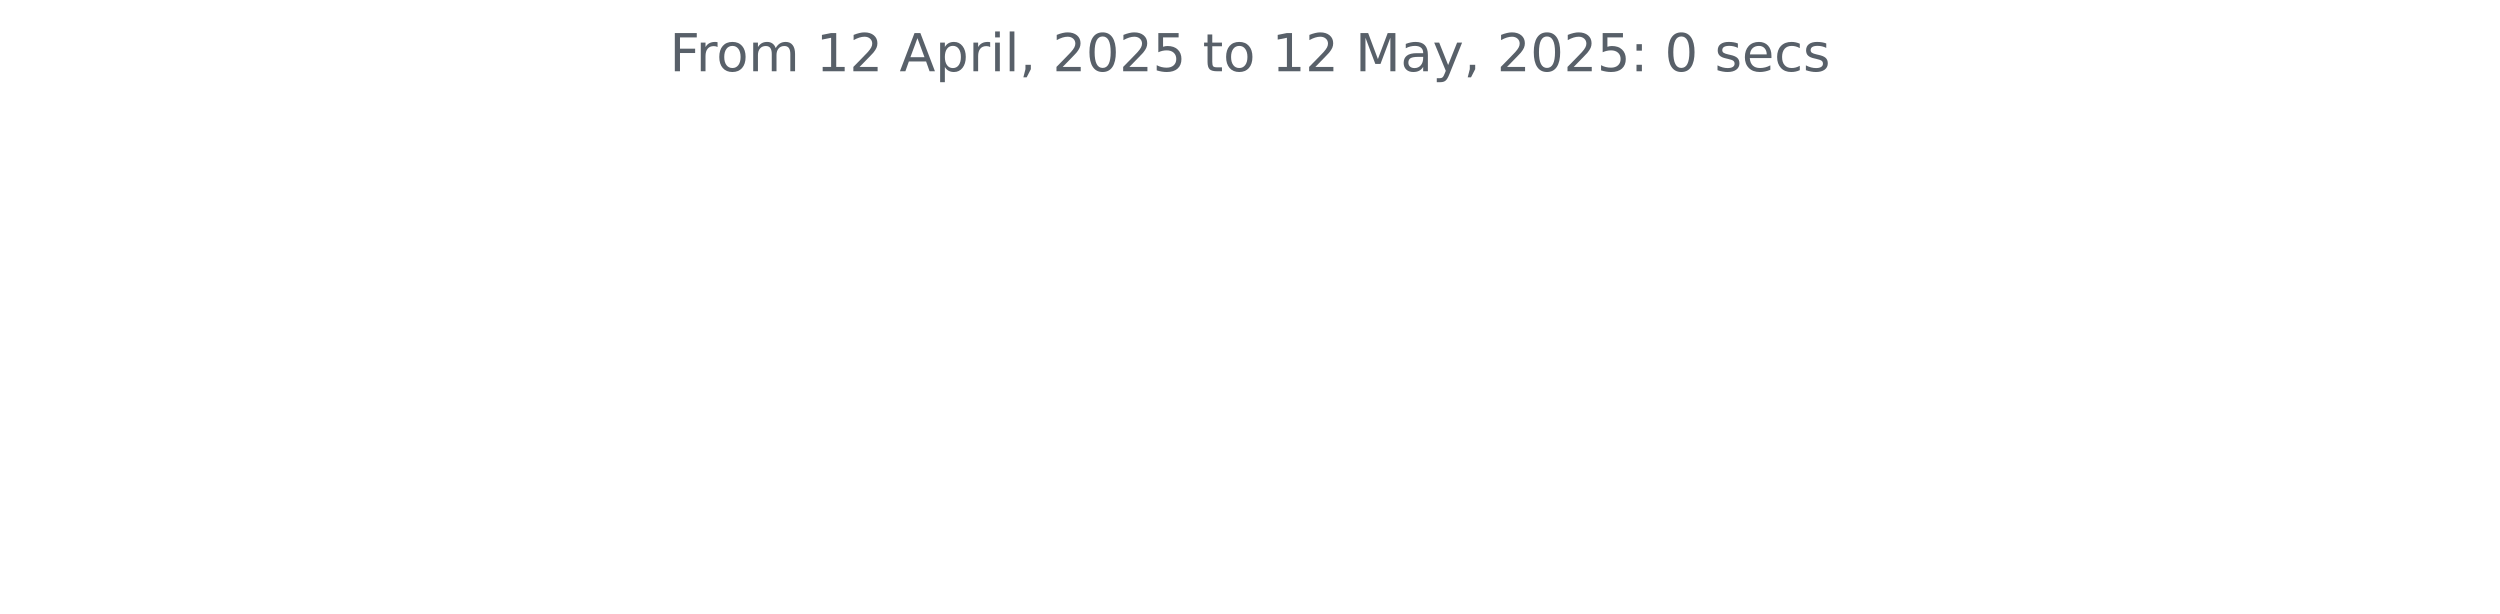
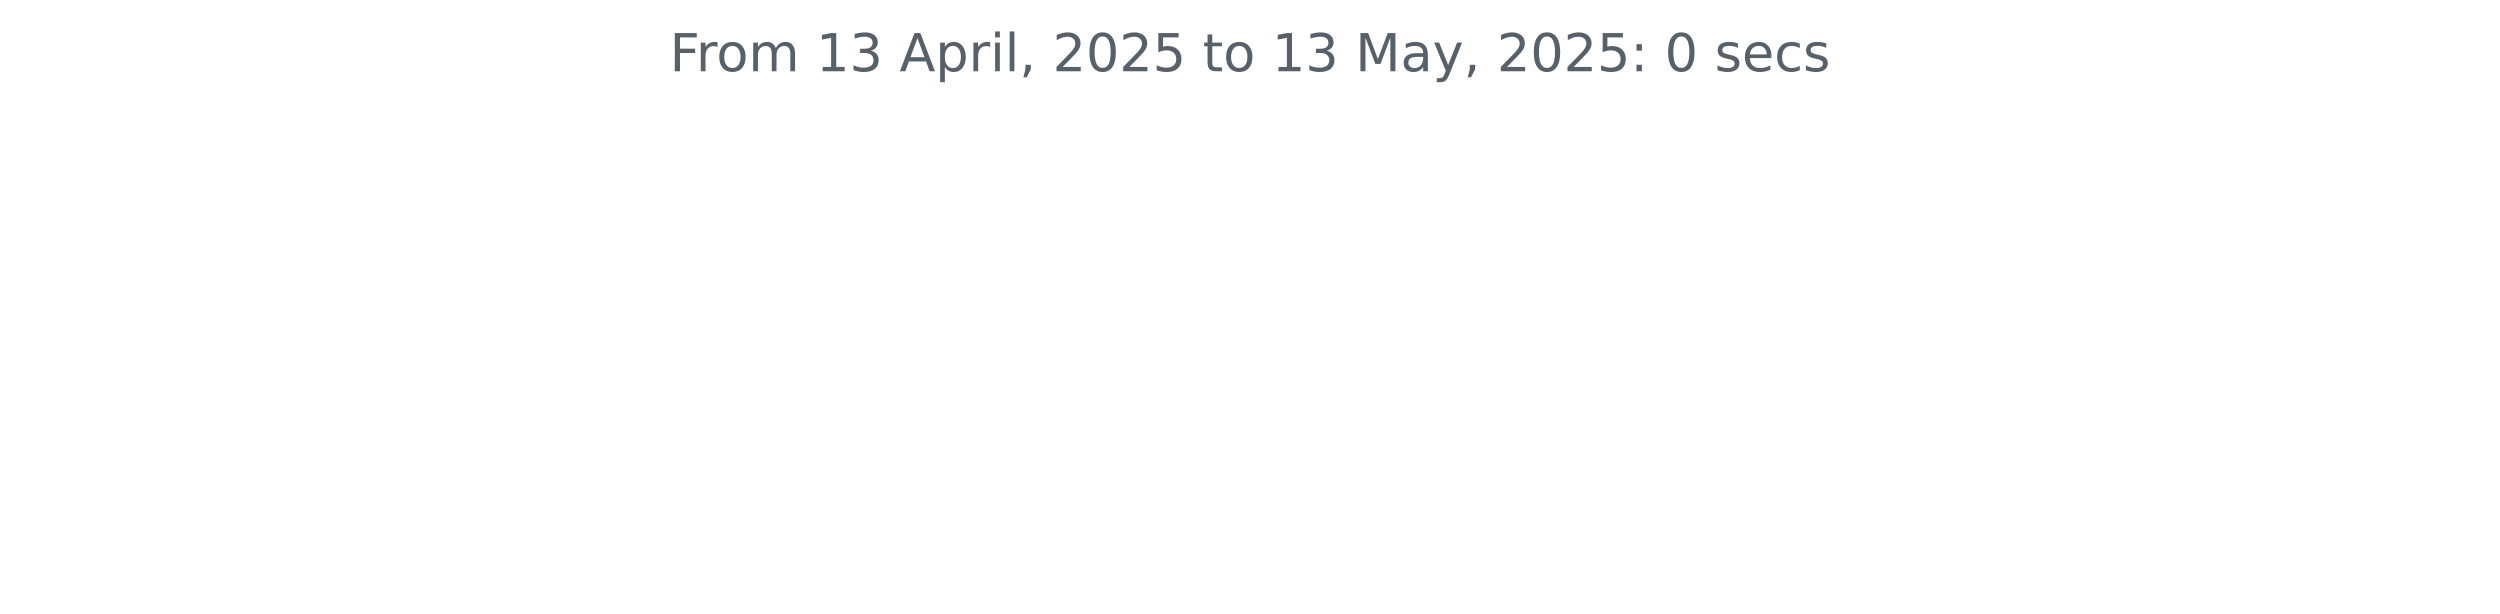
<svg xmlns="http://www.w3.org/2000/svg" xmlns:xlink="http://www.w3.org/1999/xlink" width="572.4pt" height="140.398pt" viewBox="0 0 572.4 140.398" version="1.1">
  <defs>
    <style type="text/css">*{stroke-linejoin: round; stroke-linecap: butt}</style>
  </defs>
  <g id="figure_1">
    <g id="patch_1">
      <path d="M 0 140.398  L 572.4 140.398  L 572.4 0  L 0 0  L 0 140.398  z " style="fill: none" />
    </g>
    <g id="axes_1">
      <g id="matplotlib.axis_1" />
      <g id="matplotlib.axis_2" />
      <g id="text_1">
        <g style="fill: #586069" transform="translate(153.3281 16.31812) scale(0.12 -0.12)">
          <defs>
            <path id="DejaVuSans-46" d="M 628 4666  L 3309 4666  L 3309 4134  L 1259 4134  L 1259 2759  L 3109 2759  L 3109 2228  L 1259 2228  L 1259 0  L 628 0  L 628 4666  z " transform="scale(0.015625)" />
            <path id="DejaVuSans-72" d="M 2631 2963  Q 2534 3019 2420 3045  Q 2306 3072 2169 3072  Q 1681 3072 1420 2755  Q 1159 2438 1159 1844  L 1159 0  L 581 0  L 581 3500  L 1159 3500  L 1159 2956  Q 1341 3275 1631 3429  Q 1922 3584 2338 3584  Q 2397 3584 2469 3576  Q 2541 3569 2628 3553  L 2631 2963  z " transform="scale(0.015625)" />
            <path id="DejaVuSans-6f" d="M 1959 3097  Q 1497 3097 1228 2736  Q 959 2375 959 1747  Q 959 1119 1226 758  Q 1494 397 1959 397  Q 2419 397 2687 759  Q 2956 1122 2956 1747  Q 2956 2369 2687 2733  Q 2419 3097 1959 3097  z M 1959 3584  Q 2709 3584 3137 3096  Q 3566 2609 3566 1747  Q 3566 888 3137 398  Q 2709 -91 1959 -91  Q 1206 -91 779 398  Q 353 888 353 1747  Q 353 2609 779 3096  Q 1206 3584 1959 3584  z " transform="scale(0.015625)" />
            <path id="DejaVuSans-6d" d="M 3328 2828  Q 3544 3216 3844 3400  Q 4144 3584 4550 3584  Q 5097 3584 5394 3201  Q 5691 2819 5691 2113  L 5691 0  L 5113 0  L 5113 2094  Q 5113 2597 4934 2840  Q 4756 3084 4391 3084  Q 3944 3084 3684 2787  Q 3425 2491 3425 1978  L 3425 0  L 2847 0  L 2847 2094  Q 2847 2600 2669 2842  Q 2491 3084 2119 3084  Q 1678 3084 1418 2786  Q 1159 2488 1159 1978  L 1159 0  L 581 0  L 581 3500  L 1159 3500  L 1159 2956  Q 1356 3278 1631 3431  Q 1906 3584 2284 3584  Q 2666 3584 2933 3390  Q 3200 3197 3328 2828  z " transform="scale(0.015625)" />
            <path id="DejaVuSans-20" transform="scale(0.015625)" />
            <path id="DejaVuSans-31" d="M 794 531  L 1825 531  L 1825 4091  L 703 3866  L 703 4441  L 1819 4666  L 2450 4666  L 2450 531  L 3481 531  L 3481 0  L 794 0  L 794 531  z " transform="scale(0.015625)" />
-             <path id="DejaVuSans-32" d="M 1228 531  L 3431 531  L 3431 0  L 469 0  L 469 531  Q 828 903 1448 1529  Q 2069 2156 2228 2338  Q 2531 2678 2651 2914  Q 2772 3150 2772 3378  Q 2772 3750 2511 3984  Q 2250 4219 1831 4219  Q 1534 4219 1204 4116  Q 875 4013 500 3803  L 500 4441  Q 881 4594 1212 4672  Q 1544 4750 1819 4750  Q 2544 4750 2975 4387  Q 3406 4025 3406 3419  Q 3406 3131 3298 2873  Q 3191 2616 2906 2266  Q 2828 2175 2409 1742  Q 1991 1309 1228 531  z " transform="scale(0.015625)" />
+             <path id="DejaVuSans-33" d="M 2597 2516  Q 3050 2419 3304 2112  Q 3559 1806 3559 1356  Q 3559 666 3084 287  Q 2609 -91 1734 -91  Q 1441 -91 1130 -33  Q 819 25 488 141  L 488 750  Q 750 597 1062 519  Q 1375 441 1716 441  Q 2309 441 2620 675  Q 2931 909 2931 1356  Q 2931 1769 2642 2001  Q 2353 2234 1838 2234  L 1294 2234  L 1294 2753  L 1863 2753  Q 2328 2753 2575 2939  Q 2822 3125 2822 3475  Q 2822 3834 2567 4026  Q 2313 4219 1838 4219  Q 1578 4219 1281 4162  Q 984 4106 628 3988  L 628 4550  Q 988 4650 1302 4700  Q 1616 4750 1894 4750  Q 2613 4750 3031 4423  Q 3450 4097 3450 3541  Q 3450 3153 3228 2886  Q 3006 2619 2597 2516  z " transform="scale(0.015625)" />
            <path id="DejaVuSans-41" d="M 2188 4044  L 1331 1722  L 3047 1722  L 2188 4044  z M 1831 4666  L 2547 4666  L 4325 0  L 3669 0  L 3244 1197  L 1141 1197  L 716 0  L 50 0  L 1831 4666  z " transform="scale(0.015625)" />
            <path id="DejaVuSans-70" d="M 1159 525  L 1159 -1331  L 581 -1331  L 581 3500  L 1159 3500  L 1159 2969  Q 1341 3281 1617 3432  Q 1894 3584 2278 3584  Q 2916 3584 3314 3078  Q 3713 2572 3713 1747  Q 3713 922 3314 415  Q 2916 -91 2278 -91  Q 1894 -91 1617 61  Q 1341 213 1159 525  z M 3116 1747  Q 3116 2381 2855 2742  Q 2594 3103 2138 3103  Q 1681 3103 1420 2742  Q 1159 2381 1159 1747  Q 1159 1113 1420 752  Q 1681 391 2138 391  Q 2594 391 2855 752  Q 3116 1113 3116 1747  z " transform="scale(0.015625)" />
            <path id="DejaVuSans-69" d="M 603 3500  L 1178 3500  L 1178 0  L 603 0  L 603 3500  z M 603 4863  L 1178 4863  L 1178 4134  L 603 4134  L 603 4863  z " transform="scale(0.015625)" />
            <path id="DejaVuSans-6c" d="M 603 4863  L 1178 4863  L 1178 0  L 603 0  L 603 4863  z " transform="scale(0.015625)" />
            <path id="DejaVuSans-2c" d="M 750 794  L 1409 794  L 1409 256  L 897 -744  L 494 -744  L 750 256  L 750 794  z " transform="scale(0.015625)" />
+             <path id="DejaVuSans-32" d="M 1228 531  L 3431 531  L 3431 0  L 469 0  L 469 531  Q 828 903 1448 1529  Q 2069 2156 2228 2338  Q 2531 2678 2651 2914  Q 2772 3150 2772 3378  Q 2772 3750 2511 3984  Q 2250 4219 1831 4219  Q 1534 4219 1204 4116  Q 875 4013 500 3803  L 500 4441  Q 881 4594 1212 4672  Q 1544 4750 1819 4750  Q 2544 4750 2975 4387  Q 3406 4025 3406 3419  Q 3406 3131 3298 2873  Q 3191 2616 2906 2266  Q 2828 2175 2409 1742  Q 1991 1309 1228 531  z " transform="scale(0.015625)" />
            <path id="DejaVuSans-30" d="M 2034 4250  Q 1547 4250 1301 3770  Q 1056 3291 1056 2328  Q 1056 1369 1301 889  Q 1547 409 2034 409  Q 2525 409 2770 889  Q 3016 1369 3016 2328  Q 3016 3291 2770 3770  Q 2525 4250 2034 4250  z M 2034 4750  Q 2819 4750 3233 4129  Q 3647 3509 3647 2328  Q 3647 1150 3233 529  Q 2819 -91 2034 -91  Q 1250 -91 836 529  Q 422 1150 422 2328  Q 422 3509 836 4129  Q 1250 4750 2034 4750  z " transform="scale(0.015625)" />
            <path id="DejaVuSans-35" d="M 691 4666  L 3169 4666  L 3169 4134  L 1269 4134  L 1269 2991  Q 1406 3038 1543 3061  Q 1681 3084 1819 3084  Q 2600 3084 3056 2656  Q 3513 2228 3513 1497  Q 3513 744 3044 326  Q 2575 -91 1722 -91  Q 1428 -91 1123 -41  Q 819 9 494 109  L 494 744  Q 775 591 1075 516  Q 1375 441 1709 441  Q 2250 441 2565 725  Q 2881 1009 2881 1497  Q 2881 1984 2565 2268  Q 2250 2553 1709 2553  Q 1456 2553 1204 2497  Q 953 2441 691 2322  L 691 4666  z " transform="scale(0.015625)" />
            <path id="DejaVuSans-74" d="M 1172 4494  L 1172 3500  L 2356 3500  L 2356 3053  L 1172 3053  L 1172 1153  Q 1172 725 1289 603  Q 1406 481 1766 481  L 2356 481  L 2356 0  L 1766 0  Q 1100 0 847 248  Q 594 497 594 1153  L 594 3053  L 172 3053  L 172 3500  L 594 3500  L 594 4494  L 1172 4494  z " transform="scale(0.015625)" />
            <path id="DejaVuSans-4d" d="M 628 4666  L 1569 4666  L 2759 1491  L 3956 4666  L 4897 4666  L 4897 0  L 4281 0  L 4281 4097  L 3078 897  L 2444 897  L 1241 4097  L 1241 0  L 628 0  L 628 4666  z " transform="scale(0.015625)" />
            <path id="DejaVuSans-61" d="M 2194 1759  Q 1497 1759 1228 1600  Q 959 1441 959 1056  Q 959 750 1161 570  Q 1363 391 1709 391  Q 2188 391 2477 730  Q 2766 1069 2766 1631  L 2766 1759  L 2194 1759  z M 3341 1997  L 3341 0  L 2766 0  L 2766 531  Q 2569 213 2275 61  Q 1981 -91 1556 -91  Q 1019 -91 701 211  Q 384 513 384 1019  Q 384 1609 779 1909  Q 1175 2209 1959 2209  L 2766 2209  L 2766 2266  Q 2766 2663 2505 2880  Q 2244 3097 1772 3097  Q 1472 3097 1187 3025  Q 903 2953 641 2809  L 641 3341  Q 956 3463 1253 3523  Q 1550 3584 1831 3584  Q 2591 3584 2966 3190  Q 3341 2797 3341 1997  z " transform="scale(0.015625)" />
            <path id="DejaVuSans-79" d="M 2059 -325  Q 1816 -950 1584 -1140  Q 1353 -1331 966 -1331  L 506 -1331  L 506 -850  L 844 -850  Q 1081 -850 1212 -737  Q 1344 -625 1503 -206  L 1606 56  L 191 3500  L 800 3500  L 1894 763  L 2988 3500  L 3597 3500  L 2059 -325  z " transform="scale(0.015625)" />
            <path id="DejaVuSans-3a" d="M 750 794  L 1409 794  L 1409 0  L 750 0  L 750 794  z M 750 3309  L 1409 3309  L 1409 2516  L 750 2516  L 750 3309  z " transform="scale(0.015625)" />
            <path id="DejaVuSans-73" d="M 2834 3397  L 2834 2853  Q 2591 2978 2328 3040  Q 2066 3103 1784 3103  Q 1356 3103 1142 2972  Q 928 2841 928 2578  Q 928 2378 1081 2264  Q 1234 2150 1697 2047  L 1894 2003  Q 2506 1872 2764 1633  Q 3022 1394 3022 966  Q 3022 478 2636 193  Q 2250 -91 1575 -91  Q 1294 -91 989 -36  Q 684 19 347 128  L 347 722  Q 666 556 975 473  Q 1284 391 1588 391  Q 1994 391 2212 530  Q 2431 669 2431 922  Q 2431 1156 2273 1281  Q 2116 1406 1581 1522  L 1381 1569  Q 847 1681 609 1914  Q 372 2147 372 2553  Q 372 3047 722 3315  Q 1072 3584 1716 3584  Q 2034 3584 2315 3537  Q 2597 3491 2834 3397  z " transform="scale(0.015625)" />
            <path id="DejaVuSans-65" d="M 3597 1894  L 3597 1613  L 953 1613  Q 991 1019 1311 708  Q 1631 397 2203 397  Q 2534 397 2845 478  Q 3156 559 3463 722  L 3463 178  Q 3153 47 2828 -22  Q 2503 -91 2169 -91  Q 1331 -91 842 396  Q 353 884 353 1716  Q 353 2575 817 3079  Q 1281 3584 2069 3584  Q 2775 3584 3186 3129  Q 3597 2675 3597 1894  z M 3022 2063  Q 3016 2534 2758 2815  Q 2500 3097 2075 3097  Q 1594 3097 1305 2825  Q 1016 2553 972 2059  L 3022 2063  z " transform="scale(0.015625)" />
            <path id="DejaVuSans-63" d="M 3122 3366  L 3122 2828  Q 2878 2963 2633 3030  Q 2388 3097 2138 3097  Q 1578 3097 1268 2742  Q 959 2388 959 1747  Q 959 1106 1268 751  Q 1578 397 2138 397  Q 2388 397 2633 464  Q 2878 531 3122 666  L 3122 134  Q 2881 22 2623 -34  Q 2366 -91 2075 -91  Q 1284 -91 818 406  Q 353 903 353 1747  Q 353 2603 823 3093  Q 1294 3584 2113 3584  Q 2378 3584 2631 3529  Q 2884 3475 3122 3366  z " transform="scale(0.015625)" />
          </defs>
          <use xlink:href="#DejaVuSans-46" />
          <use xlink:href="#DejaVuSans-72" x="50.27" />
          <use xlink:href="#DejaVuSans-6f" x="89.133" />
          <use xlink:href="#DejaVuSans-6d" x="150.314" />
          <use xlink:href="#DejaVuSans-20" x="247.727" />
          <use xlink:href="#DejaVuSans-31" x="279.514" />
-           <use xlink:href="#DejaVuSans-32" x="343.137" />
+           <use xlink:href="#DejaVuSans-33" x="343.137" />
          <use xlink:href="#DejaVuSans-20" x="406.76" />
          <use xlink:href="#DejaVuSans-41" x="438.547" />
          <use xlink:href="#DejaVuSans-70" x="506.955" />
          <use xlink:href="#DejaVuSans-72" x="570.432" />
          <use xlink:href="#DejaVuSans-69" x="611.545" />
          <use xlink:href="#DejaVuSans-6c" x="639.328" />
          <use xlink:href="#DejaVuSans-2c" x="667.111" />
          <use xlink:href="#DejaVuSans-20" x="698.898" />
          <use xlink:href="#DejaVuSans-32" x="730.686" />
          <use xlink:href="#DejaVuSans-30" x="794.309" />
          <use xlink:href="#DejaVuSans-32" x="857.932" />
          <use xlink:href="#DejaVuSans-35" x="921.555" />
          <use xlink:href="#DejaVuSans-20" x="985.178" />
          <use xlink:href="#DejaVuSans-74" x="1016.965" />
          <use xlink:href="#DejaVuSans-6f" x="1056.174" />
          <use xlink:href="#DejaVuSans-20" x="1117.355" />
          <use xlink:href="#DejaVuSans-31" x="1149.143" />
-           <use xlink:href="#DejaVuSans-32" x="1212.766" />
+           <use xlink:href="#DejaVuSans-33" x="1212.766" />
          <use xlink:href="#DejaVuSans-20" x="1276.389" />
          <use xlink:href="#DejaVuSans-4d" x="1308.176" />
          <use xlink:href="#DejaVuSans-61" x="1394.455" />
          <use xlink:href="#DejaVuSans-79" x="1455.734" />
          <use xlink:href="#DejaVuSans-2c" x="1514.914" />
          <use xlink:href="#DejaVuSans-20" x="1546.701" />
          <use xlink:href="#DejaVuSans-32" x="1578.488" />
          <use xlink:href="#DejaVuSans-30" x="1642.111" />
          <use xlink:href="#DejaVuSans-32" x="1705.734" />
          <use xlink:href="#DejaVuSans-35" x="1769.357" />
          <use xlink:href="#DejaVuSans-3a" x="1832.98" />
          <use xlink:href="#DejaVuSans-20" x="1866.672" />
          <use xlink:href="#DejaVuSans-30" x="1898.459" />
          <use xlink:href="#DejaVuSans-20" x="1962.082" />
          <use xlink:href="#DejaVuSans-73" x="1993.869" />
          <use xlink:href="#DejaVuSans-65" x="2045.969" />
          <use xlink:href="#DejaVuSans-63" x="2107.492" />
          <use xlink:href="#DejaVuSans-73" x="2162.473" />
        </g>
      </g>
    </g>
  </g>
</svg>
